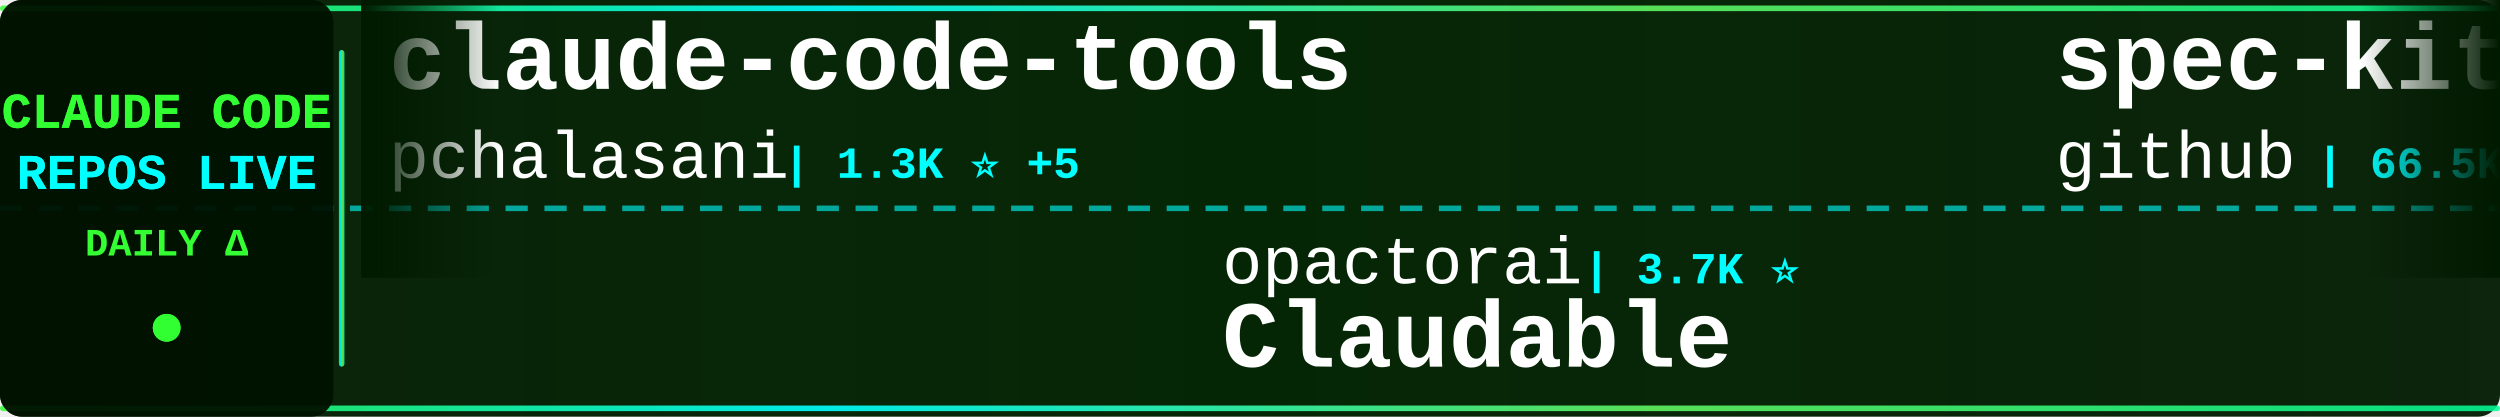
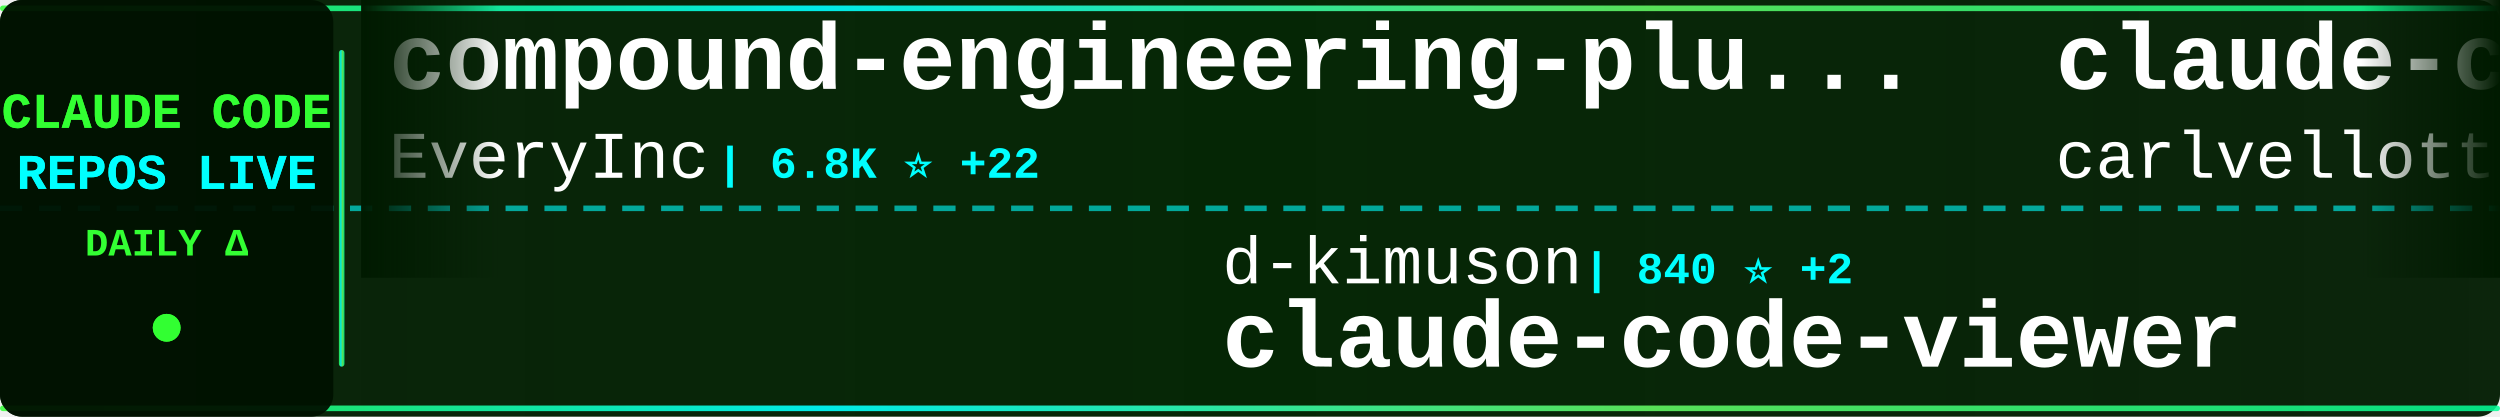
<svg xmlns="http://www.w3.org/2000/svg" width="900" height="150">
  <defs>
    <linearGradient id="tickerBg" x1="0%" y1="0%" x2="100%" y2="0%">
      <stop offset="0%" style="stop-color:#001a00;stop-opacity:0.95" />
      <stop offset="50%" style="stop-color:#002200;stop-opacity:0.98" />
      <stop offset="100%" style="stop-color:#001a00;stop-opacity:0.95" />
    </linearGradient>
    <linearGradient id="borderGrad" x1="0%" y1="0%" x2="100%" y2="0%">
      <stop offset="0%" style="stop-color:#33ff33;stop-opacity:0.85">
        <animate attributeName="stop-opacity" values="0.85;1;0.85" dur="2s" repeatCount="indefinite" />
      </stop>
      <stop offset="33%" style="stop-color:#00ffff;stop-opacity:0.9">
        <animate attributeName="stop-opacity" values="0.9;1;0.9" dur="2.2s" repeatCount="indefinite" />
      </stop>
      <stop offset="66%" style="stop-color:#66ff66;stop-opacity:0.85">
        <animate attributeName="stop-opacity" values="0.85;1;0.85" dur="1.8s" repeatCount="indefinite" />
      </stop>
      <stop offset="100%" style="stop-color:#00ff99;stop-opacity:0.85">
        <animate attributeName="stop-opacity" values="0.85;1;0.85" dur="2s" repeatCount="indefinite" />
      </stop>
    </linearGradient>
    <filter id="textGlow">
      <feGaussianBlur stdDeviation="0.1" result="coloredBlur" />
      <feMerge>
        <feMergeNode in="coloredBlur" />
        <feMergeNode in="SourceGraphic" />
      </feMerge>
    </filter>
    <filter id="metricGlow">
      <feGaussianBlur stdDeviation="0.2" result="coloredBlur" />
      <feMerge>
        <feMergeNode in="coloredBlur" />
        <feMergeNode in="SourceGraphic" />
      </feMerge>
    </filter>
    <linearGradient id="leftFade" x1="0%" y1="0%" x2="100%" y2="0%">
      <stop offset="0%" style="stop-color:#001a00;stop-opacity:1" />
      <stop offset="100%" style="stop-color:#001a00;stop-opacity:0" />
    </linearGradient>
    <linearGradient id="rightFade" x1="0%" y1="0%" x2="100%" y2="0%">
      <stop offset="0%" style="stop-color:#001a00;stop-opacity:0" />
      <stop offset="100%" style="stop-color:#001a00;stop-opacity:1" />
    </linearGradient>
  </defs>
  <rect width="900" height="150" fill="url(#tickerBg)" rx="8" />
  <rect x="0" y="2" width="900" height="2" fill="url(#borderGrad)" rx="1" />
  <rect x="0" y="146" width="900" height="2" fill="url(#borderGrad)" rx="1" />
  <line x1="0" y1="75" x2="900" y2="75" stroke="#00ffff" stroke-width="2" stroke-dasharray="8 6" opacity="0.6" />
  <rect x="0" y="0" width="120" height="150" fill="#001100" opacity="0.95" rx="8" />
  <text x="60" y="46" font-family="'Courier New', monospace" font-size="18" font-weight="bold" fill="#33ff33" text-anchor="middle" filter="url(#textGlow)">
    CLAUDE CODE
  </text>
  <text x="60" y="68" font-family="'Courier New', monospace" font-size="18" font-weight="bold" fill="#00ffff" text-anchor="middle" filter="url(#textGlow)">
    REPOS LIVE
  </text>
  <text x="60" y="92" font-family="'Courier New', monospace" font-size="14" font-weight="bold" fill="#33ff33" text-anchor="middle">
    DAILY Δ
  </text>
  <circle cx="60" cy="118" r="5" fill="#33ff33" filter="url(#metricGlow)">
    <animate attributeName="r" values="4;6;4" dur="1.5s" repeatCount="indefinite" />
    <animate attributeName="opacity" values="0.6;1;0.6" dur="1.5s" repeatCount="indefinite" />
  </circle>
  <rect x="122" y="18" width="2" height="114" fill="url(#borderGrad)" rx="1" />
  <clipPath id="tickerClip">
    <rect x="130" y="0" width="770" height="150" />
  </clipPath>
  <g clip-path="url(#tickerClip)">
    <g id="tickerItems">
      <animateTransform attributeName="transform" attributeType="XML" type="translate" from="0 0" to="-3000 0" dur="54s" repeatCount="indefinite" />
      <g transform="translate(0, 0)">
-         <text x="140" y="32" font-family="'Courier New', monospace" font-size="34" font-weight="bold" fill="#ffffff">claude-code-tools</text>
-         <text x="140" y="64" font-family="'Courier New', monospace" font-size="24" font-weight="normal" fill="#ffffff" opacity="1.0">pchalasani</text>
-         <text x="282" y="64" font-family="'Courier New', monospace" font-size="16" font-weight="bold" fill="#00ffff"> | 1.3K ⭐ +5</text>
+         <text x="140" y="32" font-family="'Courier New', monospace" font-size="34" font-weight="bold" fill="#ffffff">compound-engineering-plu...</text>
+         <text x="140" y="64" font-family="'Courier New', monospace" font-size="24" font-weight="normal" fill="#ffffff" opacity="1.0">EveryInc</text>
+         <text x="258" y="64" font-family="'Courier New', monospace" font-size="16" font-weight="bold" fill="#00ffff"> | 6.8K ⭐ +22</text>
      </g>
      <g transform="translate(300, 0)">
-         <text x="140" y="102" font-family="'Courier New', monospace" font-size="24" font-weight="normal" fill="#ffffff" opacity="1.0">opactorai</text>
-         <text x="270" y="102" font-family="'Courier New', monospace" font-size="16" font-weight="bold" fill="#00ffff"> | 3.7K ⭐</text>
-         <text x="140" y="132" font-family="'Courier New', monospace" font-size="34" font-weight="bold" fill="#ffffff">Claudable</text>
+         <text x="140" y="102" font-family="'Courier New', monospace" font-size="24" font-weight="normal" fill="#ffffff" opacity="1.0">d-kimuson</text>
+         <text x="270" y="102" font-family="'Courier New', monospace" font-size="16" font-weight="bold" fill="#00ffff"> | 840 ⭐ +2</text>
+         <text x="140" y="132" font-family="'Courier New', monospace" font-size="34" font-weight="bold" fill="#ffffff">claude-code-viewer</text>
      </g>
      <g transform="translate(600, 0)">
-         <text x="140" y="32" font-family="'Courier New', monospace" font-size="34" font-weight="bold" fill="#ffffff">spec-kit</text>
-         <text x="140" y="64" font-family="'Courier New', monospace" font-size="24" font-weight="normal" fill="#ffffff" opacity="1.0">github</text>
-         <text x="234" y="64" font-family="'Courier New', monospace" font-size="16" font-weight="bold" fill="#00ffff"> | 66.5K ⭐ +32</text>
+         <text x="140" y="32" font-family="'Courier New', monospace" font-size="34" font-weight="bold" fill="#ffffff">claude-code-pm-course</text>
+         <text x="140" y="64" font-family="'Courier New', monospace" font-size="24" font-weight="normal" fill="#ffffff" opacity="1.0">carlvellotti</text>
+         <text x="306" y="64" font-family="'Courier New', monospace" font-size="16" font-weight="bold" fill="#00ffff"> | 410 ⭐</text>
      </g>
      <g transform="translate(900, 0)">
-         <text x="140" y="102" font-family="'Courier New', monospace" font-size="24" font-weight="normal" fill="#ffffff" opacity="1.0">anomalyco</text>
-         <text x="270" y="102" font-family="'Courier New', monospace" font-size="16" font-weight="bold" fill="#00ffff"> | 93.4K ⭐ +171</text>
-         <text x="140" y="132" font-family="'Courier New', monospace" font-size="34" font-weight="bold" fill="#ffffff">opencode</text>
+         <text x="140" y="102" font-family="'Courier New', monospace" font-size="24" font-weight="normal" fill="#ffffff" opacity="1.0">21st-dev</text>
+         <text x="258" y="102" font-family="'Courier New', monospace" font-size="16" font-weight="bold" fill="#00ffff"> | 4.7K ⭐ +4</text>
+         <text x="140" y="132" font-family="'Courier New', monospace" font-size="34" font-weight="bold" fill="#ffffff">1code</text>
      </g>
      <g transform="translate(1200, 0)">
-         <text x="140" y="32" font-family="'Courier New', monospace" font-size="34" font-weight="bold" fill="#ffffff">claude-code-acp</text>
-         <text x="140" y="64" font-family="'Courier New', monospace" font-size="24" font-weight="normal" fill="#ffffff" opacity="1.0">zed-industries</text>
-         <text x="330" y="64" font-family="'Courier New', monospace" font-size="16" font-weight="bold" fill="#00ffff"> | 847 ⭐</text>
+         <text x="140" y="32" font-family="'Courier New', monospace" font-size="34" font-weight="bold" fill="#ffffff">claude-task-master</text>
+         <text x="140" y="64" font-family="'Courier New', monospace" font-size="24" font-weight="normal" fill="#ffffff" opacity="1.0">eyaltoledano</text>
+         <text x="306" y="64" font-family="'Courier New', monospace" font-size="16" font-weight="bold" fill="#00ffff"> | 25.2K ⭐ +9</text>
      </g>
      <g transform="translate(1500, 0)">
-         <text x="140" y="102" font-family="'Courier New', monospace" font-size="24" font-weight="normal" fill="#ffffff" opacity="1.0">daaain</text>
-         <text x="234" y="102" font-family="'Courier New', monospace" font-size="16" font-weight="bold" fill="#00ffff"> | 676 ⭐ +3</text>
-         <text x="140" y="132" font-family="'Courier New', monospace" font-size="34" font-weight="bold" fill="#ffffff">claude-code-log</text>
+         <text x="140" y="102" font-family="'Courier New', monospace" font-size="24" font-weight="normal" fill="#ffffff" opacity="1.0">davila7</text>
+         <text x="246" y="102" font-family="'Courier New', monospace" font-size="16" font-weight="bold" fill="#00ffff"> | 19.0K ⭐ +14</text>
+         <text x="140" y="132" font-family="'Courier New', monospace" font-size="34" font-weight="bold" fill="#ffffff">claude-code-templates</text>
      </g>
      <g transform="translate(1800, 0)">
-         <text x="140" y="32" font-family="'Courier New', monospace" font-size="34" font-weight="bold" fill="#ffffff">claude-code.nvim</text>
-         <text x="140" y="64" font-family="'Courier New', monospace" font-size="24" font-weight="normal" fill="#ffffff" opacity="1.0">greggh</text>
-         <text x="234" y="64" font-family="'Courier New', monospace" font-size="16" font-weight="bold" fill="#00ffff"> | 1.8K ⭐</text>
+         <text x="140" y="32" font-family="'Courier New', monospace" font-size="34" font-weight="bold" fill="#ffffff">ralph-claude-code</text>
+         <text x="140" y="64" font-family="'Courier New', monospace" font-size="24" font-weight="normal" fill="#ffffff" opacity="1.0">DmitrySolana</text>
+         <text x="306" y="64" font-family="'Courier New', monospace" font-size="16" font-weight="bold" fill="#00ffff"> | 1.2K ⭐</text>
      </g>
      <g transform="translate(2100, 0)">
-         <text x="140" y="102" font-family="'Courier New', monospace" font-size="24" font-weight="normal" fill="#ffffff" opacity="1.0">anthropics</text>
-         <text x="282" y="102" font-family="'Courier New', monospace" font-size="16" font-weight="bold" fill="#00ffff"> | 5.4K ⭐ +7</text>
-         <text x="140" y="132" font-family="'Courier New', monospace" font-size="34" font-weight="bold" fill="#ffffff">claude-code-action</text>
+         <text x="140" y="102" font-family="'Courier New', monospace" font-size="24" font-weight="normal" fill="#ffffff" opacity="1.0">catlog22</text>
+         <text x="258" y="102" font-family="'Courier New', monospace" font-size="16" font-weight="bold" fill="#00ffff"> | 1.2K ⭐ +2</text>
+         <text x="140" y="132" font-family="'Courier New', monospace" font-size="34" font-weight="bold" fill="#ffffff">Claude-Code-Workflow</text>
      </g>
      <g transform="translate(2400, 0)">
-         <text x="140" y="32" font-family="'Courier New', monospace" font-size="34" font-weight="bold" fill="#ffffff">my-claude-code-setup</text>
-         <text x="140" y="64" font-family="'Courier New', monospace" font-size="24" font-weight="normal" fill="#ffffff" opacity="1.0">centminmod</text>
-         <text x="282" y="64" font-family="'Courier New', monospace" font-size="16" font-weight="bold" fill="#00ffff"> | 1.8K ⭐ +1</text>
+         <text x="140" y="32" font-family="'Courier New', monospace" font-size="34" font-weight="bold" fill="#ffffff">claude-code-tips</text>
+         <text x="140" y="64" font-family="'Courier New', monospace" font-size="24" font-weight="normal" fill="#ffffff" opacity="1.0">ykdojo</text>
+         <text x="234" y="64" font-family="'Courier New', monospace" font-size="16" font-weight="bold" fill="#00ffff"> | 1.8K ⭐ +8</text>
      </g>
      <g transform="translate(2700, 0)">
-         <text x="140" y="102" font-family="'Courier New', monospace" font-size="24" font-weight="normal" fill="#ffffff" opacity="1.0">lst97</text>
-         <text x="222" y="102" font-family="'Courier New', monospace" font-size="16" font-weight="bold" fill="#00ffff"> | 1.4K ⭐ -1</text>
-         <text x="140" y="132" font-family="'Courier New', monospace" font-size="34" font-weight="bold" fill="#ffffff">claude-code-sub-agents</text>
+         <text x="140" y="102" font-family="'Courier New', monospace" font-size="24" font-weight="normal" fill="#ffffff" opacity="1.0">ericbuess</text>
+         <text x="270" y="102" font-family="'Courier New', monospace" font-size="16" font-weight="bold" fill="#00ffff"> | 654 ⭐ +1</text>
+         <text x="140" y="132" font-family="'Courier New', monospace" font-size="34" font-weight="bold" fill="#ffffff">claude-code-docs</text>
      </g>
      <g transform="translate(3000, 0)">
-         <text x="140" y="32" font-family="'Courier New', monospace" font-size="34" font-weight="bold" fill="#ffffff">claude-code-tools</text>
-         <text x="140" y="64" font-family="'Courier New', monospace" font-size="24" font-weight="normal" fill="#ffffff" opacity="1.0">pchalasani</text>
-         <text x="282" y="64" font-family="'Courier New', monospace" font-size="16" font-weight="bold" fill="#00ffff"> | 1.3K ⭐ +5</text>
+         <text x="140" y="32" font-family="'Courier New', monospace" font-size="34" font-weight="bold" fill="#ffffff">compound-engineering-plu...</text>
+         <text x="140" y="64" font-family="'Courier New', monospace" font-size="24" font-weight="normal" fill="#ffffff" opacity="1.0">EveryInc</text>
+         <text x="258" y="64" font-family="'Courier New', monospace" font-size="16" font-weight="bold" fill="#00ffff"> | 6.8K ⭐ +22</text>
      </g>
      <g transform="translate(3300, 0)">
-         <text x="140" y="102" font-family="'Courier New', monospace" font-size="24" font-weight="normal" fill="#ffffff" opacity="1.0">opactorai</text>
-         <text x="270" y="102" font-family="'Courier New', monospace" font-size="16" font-weight="bold" fill="#00ffff"> | 3.7K ⭐</text>
-         <text x="140" y="132" font-family="'Courier New', monospace" font-size="34" font-weight="bold" fill="#ffffff">Claudable</text>
+         <text x="140" y="102" font-family="'Courier New', monospace" font-size="24" font-weight="normal" fill="#ffffff" opacity="1.0">d-kimuson</text>
+         <text x="270" y="102" font-family="'Courier New', monospace" font-size="16" font-weight="bold" fill="#00ffff"> | 840 ⭐ +2</text>
+         <text x="140" y="132" font-family="'Courier New', monospace" font-size="34" font-weight="bold" fill="#ffffff">claude-code-viewer</text>
      </g>
      <g transform="translate(3600, 0)">
-         <text x="140" y="32" font-family="'Courier New', monospace" font-size="34" font-weight="bold" fill="#ffffff">spec-kit</text>
-         <text x="140" y="64" font-family="'Courier New', monospace" font-size="24" font-weight="normal" fill="#ffffff" opacity="1.0">github</text>
-         <text x="234" y="64" font-family="'Courier New', monospace" font-size="16" font-weight="bold" fill="#00ffff"> | 66.5K ⭐ +32</text>
+         <text x="140" y="32" font-family="'Courier New', monospace" font-size="34" font-weight="bold" fill="#ffffff">claude-code-pm-course</text>
+         <text x="140" y="64" font-family="'Courier New', monospace" font-size="24" font-weight="normal" fill="#ffffff" opacity="1.0">carlvellotti</text>
+         <text x="306" y="64" font-family="'Courier New', monospace" font-size="16" font-weight="bold" fill="#00ffff"> | 410 ⭐</text>
      </g>
      <g transform="translate(3900, 0)">
-         <text x="140" y="102" font-family="'Courier New', monospace" font-size="24" font-weight="normal" fill="#ffffff" opacity="1.0">anomalyco</text>
-         <text x="270" y="102" font-family="'Courier New', monospace" font-size="16" font-weight="bold" fill="#00ffff"> | 93.4K ⭐ +171</text>
-         <text x="140" y="132" font-family="'Courier New', monospace" font-size="34" font-weight="bold" fill="#ffffff">opencode</text>
+         <text x="140" y="102" font-family="'Courier New', monospace" font-size="24" font-weight="normal" fill="#ffffff" opacity="1.0">21st-dev</text>
+         <text x="258" y="102" font-family="'Courier New', monospace" font-size="16" font-weight="bold" fill="#00ffff"> | 4.7K ⭐ +4</text>
+         <text x="140" y="132" font-family="'Courier New', monospace" font-size="34" font-weight="bold" fill="#ffffff">1code</text>
      </g>
    </g>
  </g>
  <rect x="130" y="0" width="50" height="100" fill="url(#leftFade)" />
  <rect x="850" y="0" width="50" height="100" fill="url(#rightFade)" />
</svg>
